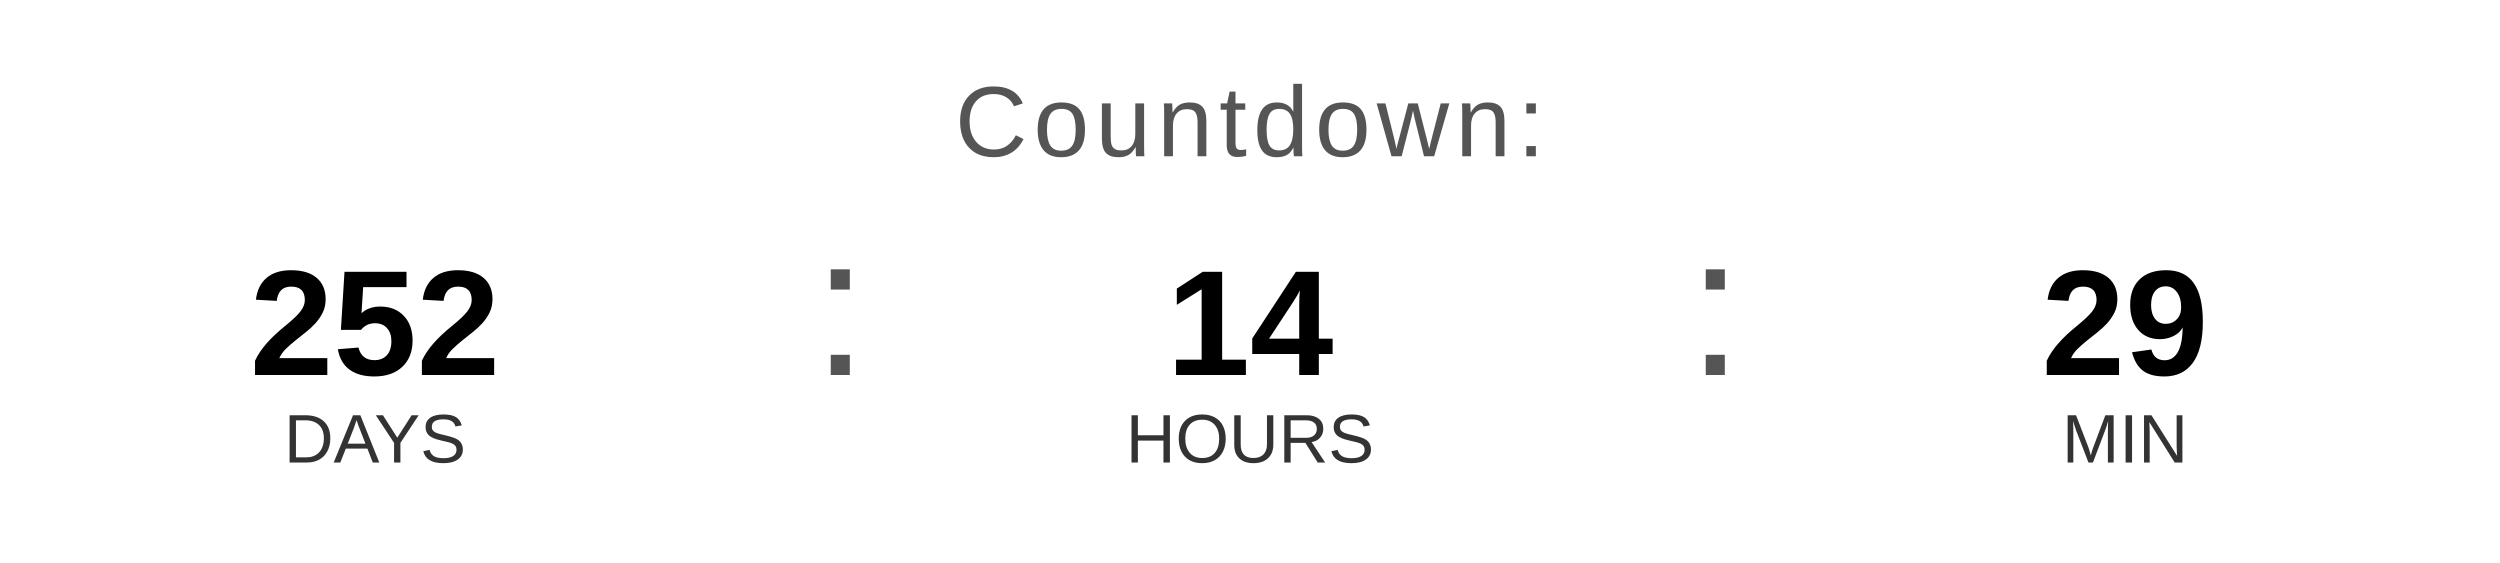
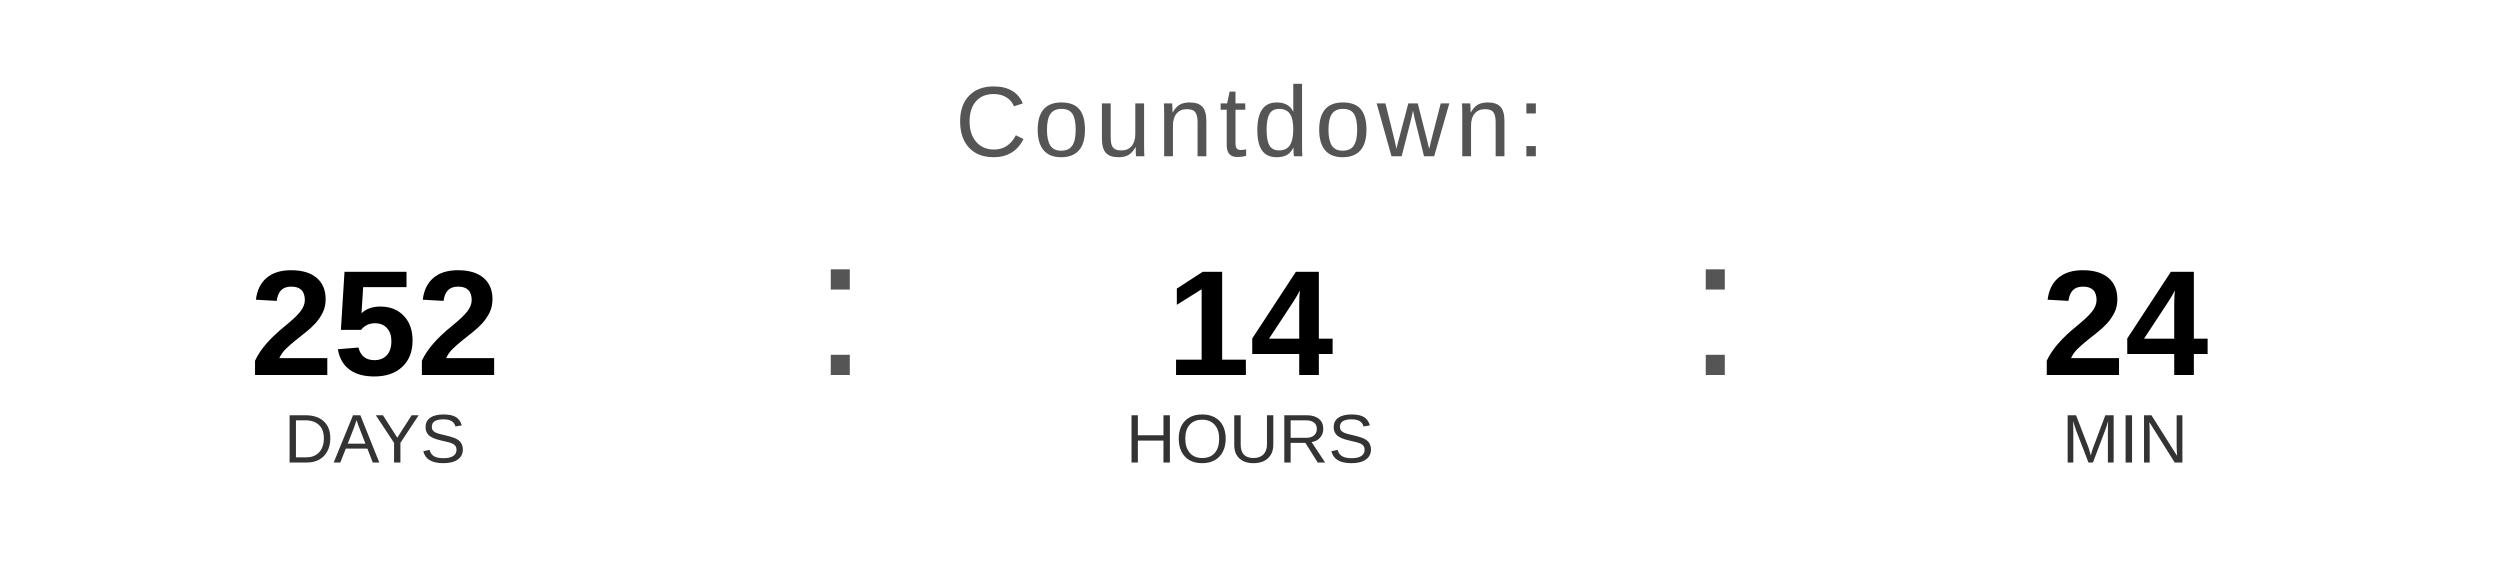
<svg xmlns="http://www.w3.org/2000/svg" width="400" height="90" viewBox="0 0 400 90">
  <text x="200" y="25" font-family="Arial, Helvetica, sans-serif" font-size="16" fill="#555555" text-anchor="middle" letter-spacing="1">
    Countdown:
  </text>
  <text x="60" y="60" font-family="Arial, Helvetica, sans-serif" font-size="24" font-weight="bold" fill="#000000" text-anchor="middle">252</text>
  <text x="60" y="74" font-family="Arial, Helvetica, sans-serif" font-size="11" fill="#333333" text-anchor="middle">DAYS</text>
  <text x="130" y="60" font-family="Arial, sans-serif" font-size="32" fill="#555555">:</text>
  <text x="200" y="60" font-family="Arial, Helvetica, sans-serif" font-size="24" font-weight="bold" fill="#000000" text-anchor="middle">14</text>
  <text x="200" y="74" font-family="Arial, Helvetica, sans-serif" font-size="11" fill="#333333" text-anchor="middle">HOURS</text>
  <text x="270" y="60" font-family="Arial, sans-serif" font-size="32" fill="#555555">:</text>
-   <text x="340" y="60" font-family="Arial, Helvetica, sans-serif" font-size="24" font-weight="bold" fill="#000000" text-anchor="middle">29</text>
+   <text x="340" y="60" font-family="Arial, Helvetica, sans-serif" font-size="24" font-weight="bold" fill="#000000" text-anchor="middle">24</text>
  <text x="340" y="74" font-family="Arial, Helvetica, sans-serif" font-size="11" fill="#333333" text-anchor="middle">MIN</text>
</svg>
